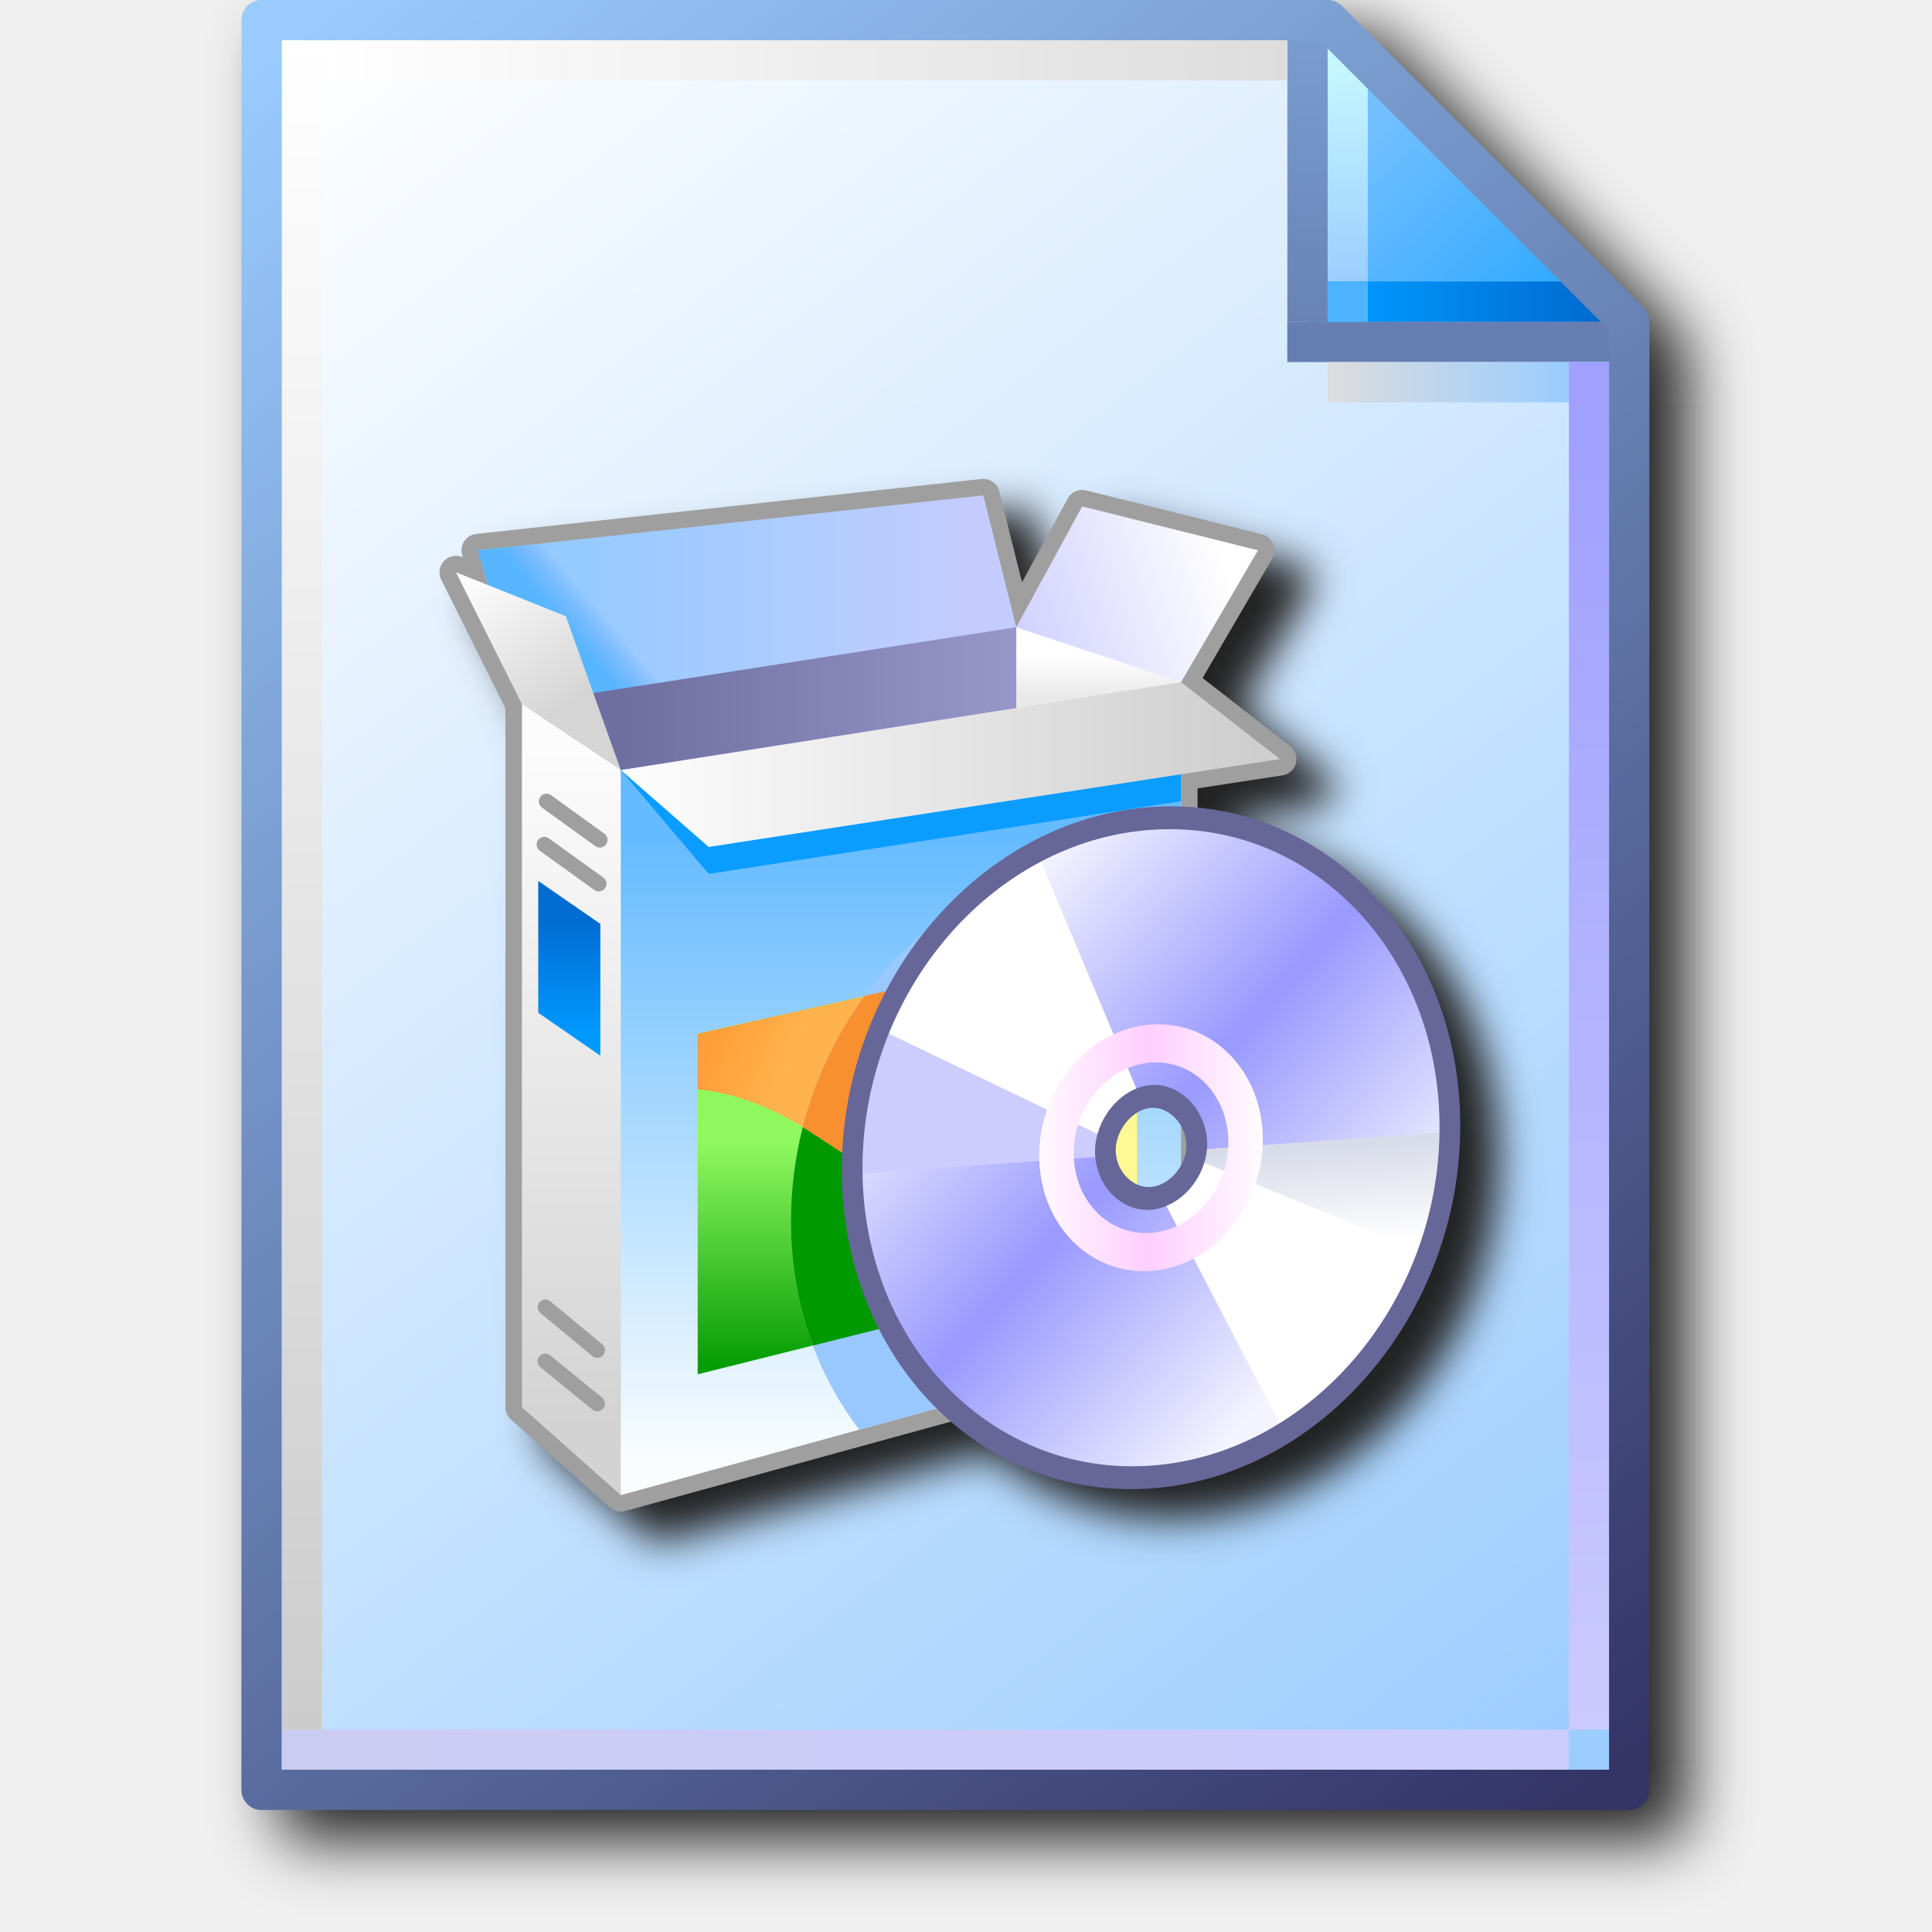
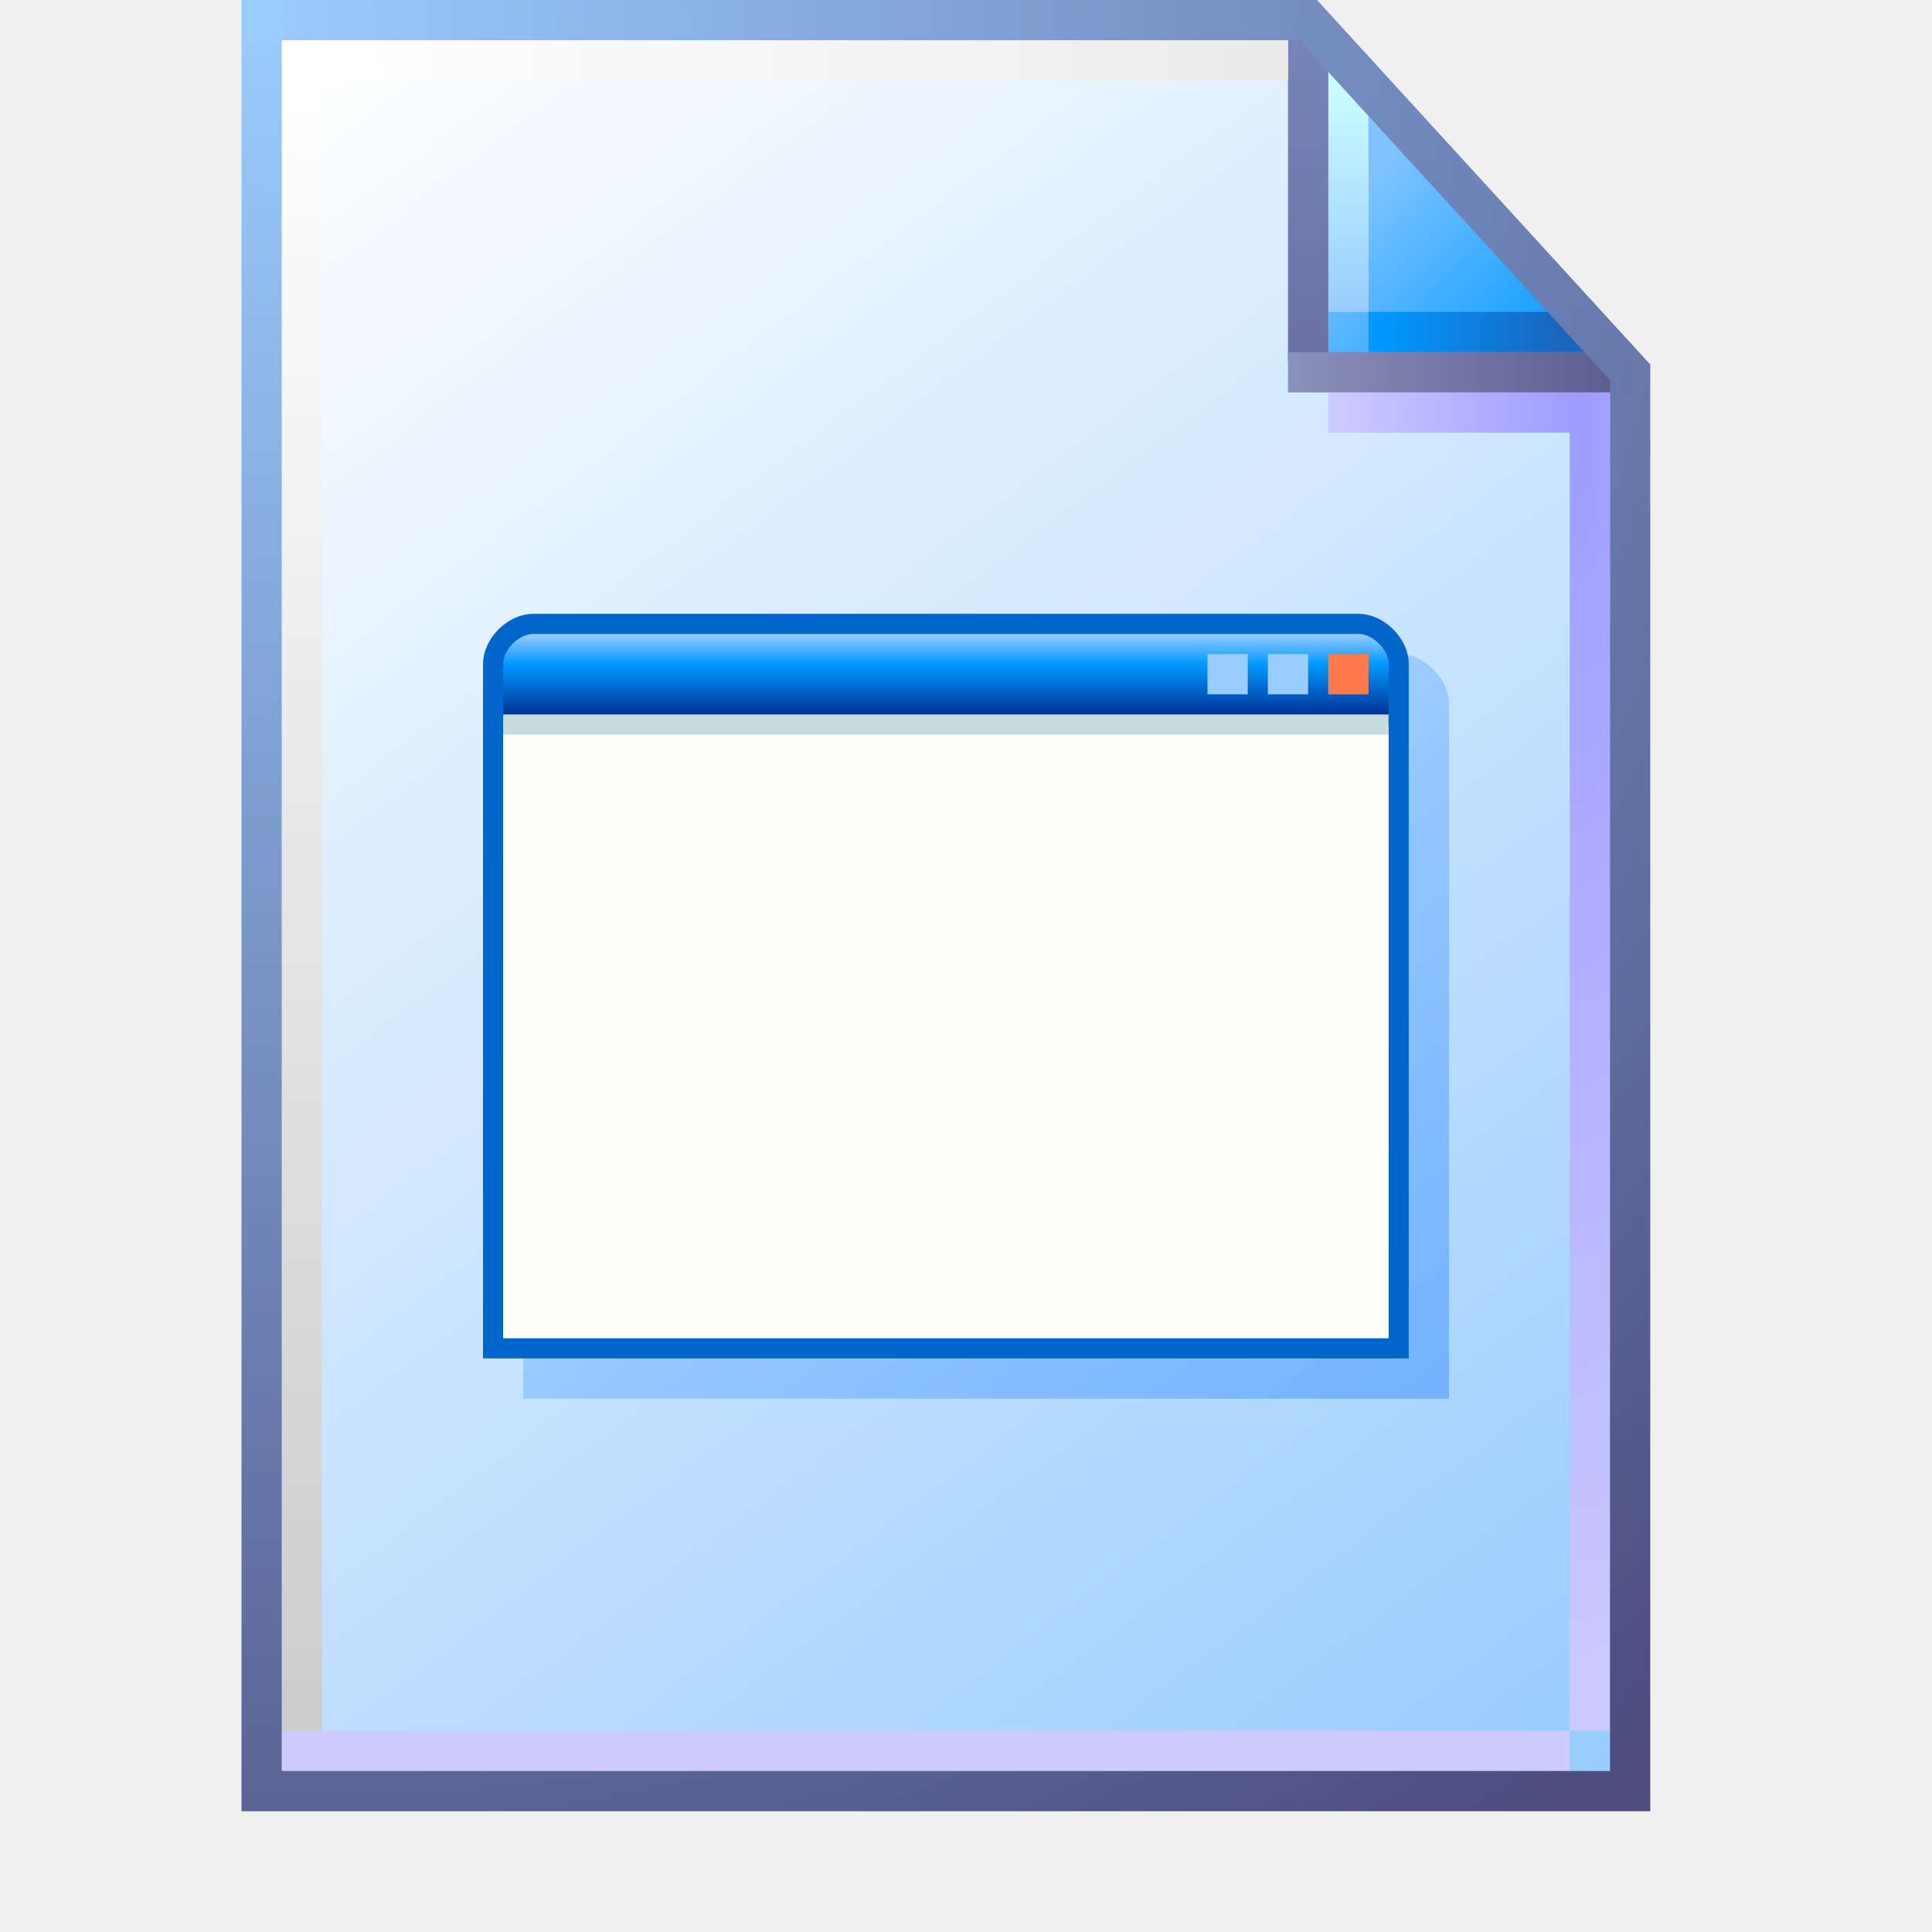
- <svg xmlns="http://www.w3.org/2000/svg" xmlns:xlink="http://www.w3.org/1999/xlink" width="256" height="256" viewBox="0 0 256 256" version="1.1" id="svg8">
+ <svg xmlns="http://www.w3.org/2000/svg" xmlns:xlink="http://www.w3.org/1999/xlink" width="48" height="48" viewBox="0 0 48 48" version="1.1" id="svg8">
  <defs id="defs2">
+     <linearGradient id="linearGradient111966">
+       <stop style="stop-color:#8a91ba;stop-opacity:1" offset="0" id="stop111962" />
+       <stop style="stop-color:#5e5e91;stop-opacity:1" offset="1" id="stop111964" />
+     </linearGradient>
    <linearGradient id="linearGradient1663">
      <stop style="stop-color:#ffffff;stop-opacity:1" offset="0" id="stop1659" />
-       <stop style="stop-color:#dddddd;stop-opacity:1" offset="1" id="stop1661" />
-     </linearGradient>
-     <linearGradient id="linearGradient1653">
-       <stop style="stop-color:#cccccc;stop-opacity:1" offset="0" id="stop1649" />
-       <stop style="stop-color:#ffffff;stop-opacity:1" offset="1" id="stop1651" />
+       <stop style="stop-color:#cccccc;stop-opacity:1" offset="1" id="stop1661" />
    </linearGradient>
    <linearGradient id="linearGradient1643">
-       <stop style="stop-color:#ccccf2;stop-opacity:1" offset="0" id="stop1639" />
+       <stop style="stop-color:#ccccff;stop-opacity:1" offset="0" id="stop1639" />
      <stop style="stop-color:#ccccff;stop-opacity:1" offset="1" id="stop1641" />
    </linearGradient>
-     <linearGradient id="linearGradient1633">
-       <stop style="stop-color:#9fa0ff;stop-opacity:1" offset="0" id="stop1629" />
-       <stop style="stop-color:#cbcaff;stop-opacity:1" offset="1" id="stop1631" />
-     </linearGradient>
    <linearGradient id="linearGradient1623">
-       <stop style="stop-color:#dddddd;stop-opacity:1" offset="0" id="stop1619" />
-       <stop style="stop-color:#99ccff;stop-opacity:1" offset="1" id="stop1621" />
+       <stop style="stop-color:#9d9cff;stop-opacity:1" offset="0" id="stop1619" />
+       <stop style="stop-color:#cbcaff;stop-opacity:1" offset="1" id="stop1621" />
    </linearGradient>
    <linearGradient id="linearGradient1613">
-       <stop id="stop1609" offset="0" style="stop-color:#6983b6;stop-opacity:1" />
-       <stop id="stop1611" offset="1" style="stop-color:#7ca0d3;stop-opacity:1" />
+       <stop id="stop1609" offset="0" style="stop-color:#6c72a5;stop-opacity:1" />
+       <stop id="stop1611" offset="1" style="stop-color:#7585b8;stop-opacity:1" />
    </linearGradient>
    <linearGradient id="linearGradient1601">
-       <stop style="stop-color:#0096fc;stop-opacity:1" offset="0" id="stop1597" />
-       <stop style="stop-color:#0068ce;stop-opacity:1" offset="1" id="stop1599" />
+       <stop style="stop-color:#0099ff;stop-opacity:1" offset="0" id="stop1597" />
+       <stop style="stop-color:#1966bf;stop-opacity:1" offset="1" id="stop1599" />
    </linearGradient>
    <linearGradient id="linearGradient1576">
-       <stop style="stop-color:#9bceff;stop-opacity:1" offset="0" id="stop1572" />
+       <stop style="stop-color:#99ccff;stop-opacity:1" offset="0" id="stop1572" />
      <stop style="stop-color:#c9fcff;stop-opacity:1" offset="1" id="stop1574" />
    </linearGradient>
    <linearGradient id="linearGradient1562">
-       <stop style="stop-color:#2da8ff;stop-opacity:1" offset="0" id="stop1558" />
-       <stop style="stop-color:#74c0ff;stop-opacity:1" offset="1" id="stop1560" />
+       <stop style="stop-color:#1ba2ff;stop-opacity:1" offset="0" id="stop1558" />
+       <stop style="stop-color:#7ec3ff;stop-opacity:1" offset="1" id="stop1560" />
    </linearGradient>
    <linearGradient id="linearGradient869">
-       <stop style="stop-color:#343467;stop-opacity:1" offset="0" id="stop865" />
-       <stop style="stop-color:#99cbfe;stop-opacity:1" offset="1" id="stop867" />
+       <stop style="stop-color:#99cbfe;stop-opacity:0.986" offset="0" id="stop865" />
+       <stop style="stop-color:#4c4c7f;stop-opacity:1" offset="1" id="stop867" />
    </linearGradient>
    <linearGradient id="linearGradient861">
      <stop style="stop-color:#99ccff;stop-opacity:1;" offset="0" id="stop857" />
      <stop style="stop-color:#ffffff;stop-opacity:1" offset="1" id="stop859" />
    </linearGradient>
-     <linearGradient xlink:href="#linearGradient861" id="linearGradient1832" gradientUnits="userSpaceOnUse" gradientTransform="translate(-88.17786,-83.54759)" x1="111.461" y1="95.322" x2="102.626" y2="83.838" />
-     <linearGradient xlink:href="#linearGradient869" id="linearGradient1834" gradientUnits="userSpaceOnUse" gradientTransform="translate(-88.17786,-83.54759)" x1="111.329" y1="95.189" x2="102.626" y2="83.838" />
-     <linearGradient xlink:href="#linearGradient1562" id="linearGradient1836" gradientUnits="userSpaceOnUse" x1="8.731" y1="1.984" x2="7.542" y2="0.69" gradientTransform="translate(14.15521)" />
-     <linearGradient xlink:href="#linearGradient1576" id="linearGradient1838" gradientUnits="userSpaceOnUse" x1="7.276" y1="1.852" x2="7.276" y2="0.265" gradientTransform="translate(14.15521)" />
-     <linearGradient xlink:href="#linearGradient1601" id="linearGradient1840" gradientUnits="userSpaceOnUse" x1="7.408" y1="1.984" x2="8.996" y2="1.984" gradientTransform="translate(14.15521)" />
-     <linearGradient xlink:href="#linearGradient1613" id="linearGradient1842" gradientUnits="userSpaceOnUse" x1="7.011" y1="2.117" x2="7.011" y2="0" gradientTransform="translate(14.15521)" />
-     <linearGradient xlink:href="#linearGradient1623" id="linearGradient1846" gradientUnits="userSpaceOnUse" x1="7.144" y1="2.514" x2="8.731" y2="2.514" gradientTransform="translate(14.15521)" />
-     <linearGradient xlink:href="#linearGradient1633" id="linearGradient1848" gradientUnits="userSpaceOnUse" x1="8.864" y1="2.646" x2="8.864" y2="11.377" gradientTransform="translate(14.15521)" />
-     <linearGradient xlink:href="#linearGradient1643" id="linearGradient1850" gradientUnits="userSpaceOnUse" x1="0.265" y1="11.509" x2="8.731" y2="11.509" gradientTransform="translate(14.15521)" />
-     <linearGradient xlink:href="#linearGradient1653" id="linearGradient1852" gradientUnits="userSpaceOnUse" x1="0.397" y1="11.377" x2="0.397" y2="0.265" gradientTransform="translate(14.15521)" />
-     <linearGradient xlink:href="#linearGradient1663" id="linearGradient1854" gradientUnits="userSpaceOnUse" x1="0.529" y1="0.397" x2="6.879" y2="0.397" gradientTransform="translate(14.15521)" />
-     <filter height="1.085" y="-0.043" width="1.11" x="-0.055" id="filter1189" style="color-interpolation-filters:sRGB">
-       <feGaussianBlur id="feGaussianBlur1191" stdDeviation="4.264" />
-     </filter>
-     <linearGradient id="linearGradient611593">
-       <stop style="stop-color:#ffffff;stop-opacity:1" offset="0" id="stop611589" />
-       <stop style="stop-color:#d8dce9;stop-opacity:1" offset="1" id="stop611591" />
+     <linearGradient xlink:href="#linearGradient861" id="linearGradient1832" gradientUnits="userSpaceOnUse" gradientTransform="matrix(3.86349,0,0,3.86349,-389.1189,-322.7853)" x1="110.941" y1="94.872" x2="102.626" y2="83.838" />
+     <linearGradient xlink:href="#linearGradient1562" id="linearGradient1836" gradientUnits="userSpaceOnUse" x1="8.552" y1="1.764" x2="7.575" y2="0.788" gradientTransform="matrix(3.86349,0,0,3.86349,5.743914,0.4999999)" />
+     <linearGradient xlink:href="#linearGradient1576" id="linearGradient1838" gradientUnits="userSpaceOnUse" x1="7.509" y1="1.941" x2="7.509" y2="0.518" gradientTransform="matrix(3.86349,0,0,3.86349,5.493915,0.25)" />
+     <linearGradient xlink:href="#linearGradient1601" id="linearGradient1840" gradientUnits="userSpaceOnUse" x1="7.378" y1="1.877" x2="8.543" y2="1.877" gradientTransform="matrix(3.86349,0,0,3.86349,5.743915,0.7499998)" />
+     <linearGradient xlink:href="#linearGradient1613" id="linearGradient1842" gradientUnits="userSpaceOnUse" x1="6.862" y1="2.2" x2="6.862" y2="0.324" gradientTransform="matrix(3.86349,0,0,3.86349,6.493916,1.2e-7)" />
+     <linearGradient xlink:href="#linearGradient1643" id="linearGradient1850" gradientUnits="userSpaceOnUse" x1="0.455" y1="11.518" x2="8.349" y2="11.518" gradientTransform="matrix(3.86349,0,0,3.86349,6.243915,0)" />
+     <radialGradient xlink:href="#linearGradient1663" id="radialGradient299109" cx="14.142" cy="10.04" fx="14.142" fy="10.04" r="12.628" gradientTransform="matrix(0,3.266639,-4.910871,0,57.0572,-44.4482)" gradientUnits="userSpaceOnUse" />
+     <radialGradient xlink:href="#linearGradient1623" id="radialGradient29742" cx="39.634" cy="22.953" fx="39.634" fy="22.953" r="3.5" gradientTransform="matrix(-1.714286,-3.2410042e-7,4.39099e-7,-9.21457,107.1933,222.0014)" gradientUnits="userSpaceOnUse" />
+     <linearGradient xlink:href="#linearGradient111966" id="linearGradient111968" x1="32" y1="9.25" x2="39.932" y2="9.25" gradientUnits="userSpaceOnUse" />
+     <radialGradient xlink:href="#linearGradient869" id="radialGradient144284" cx="6.676" cy="6.725" fx="6.676" fy="6.725" r="17.5" gradientTransform="matrix(1.91427,2.471408,-2.363858,1.830965,9.617624,-28.31359)" gradientUnits="userSpaceOnUse" />
+     <linearGradient xlink:href="#linearGradient3813" id="linearGradient1119" gradientUnits="userSpaceOnUse" x1="-94.679" y1="4.992" x2="-94.679" y2="0.99" gradientTransform="matrix(0.9993793,0,0,0.9993793,126.6877,5.01082)" />
+     <linearGradient id="linearGradient3813">
+       <stop style="stop-color:#003399;stop-opacity:1" offset="0" id="stop3809" />
+       <stop style="stop-color:#0099ff;stop-opacity:1" offset="0.625" id="stop2" />
+       <stop style="stop-color:#99ccff;stop-opacity:1" offset="1" id="stop1" />
    </linearGradient>
-     <linearGradient id="linearGradient355316">
-       <stop style="stop-color:#f4f4ff;stop-opacity:1" offset="0" id="stop355310" />
-       <stop style="stop-color:#9999ff;stop-opacity:1" offset="0.5" id="stop355312" />
-       <stop style="stop-color:#f4f4ff;stop-opacity:1" offset="1" id="stop355314" />
-     </linearGradient>
-     <linearGradient id="linearGradient300281">
-       <stop style="stop-color:#57b6ff;stop-opacity:1" offset="0" id="stop300277" />
-       <stop style="stop-color:#57a2ff;stop-opacity:0;" offset="1" id="stop300279" />
-     </linearGradient>
-     <linearGradient id="linearGradient206700">
-       <stop style="stop-color:#ff9f39;stop-opacity:1" offset="0" id="stop206696" />
-       <stop style="stop-color:#ffb34d;stop-opacity:1" offset="1" id="stop206698" />
-     </linearGradient>
-     <linearGradient id="linearGradient162493">
-       <stop style="stop-color:#079d04;stop-opacity:1" offset="0" id="stop162489" />
-       <stop style="stop-color:#8ff85f;stop-opacity:1" offset="1" id="stop162491" />
-     </linearGradient>
-     <linearGradient id="linearGradient149205">
-       <stop style="stop-color:#006bd1;stop-opacity:1" offset="0" id="stop149201" />
-       <stop style="stop-color:#0099ff;stop-opacity:1" offset="1" id="stop149203" />
-     </linearGradient>
-     <linearGradient id="linearGradient123919">
-       <stop style="stop-color:#fafdff;stop-opacity:1" offset="0" id="stop123915" />
-       <stop style="stop-color:#65bbff;stop-opacity:1" offset="1" id="stop123917" />
-     </linearGradient>
-     <linearGradient id="linearGradient106181">
-       <stop style="stop-color:#d3d3d3;stop-opacity:1" offset="0" id="stop106177" />
-       <stop style="stop-color:#fcfcfc;stop-opacity:1" offset="1" id="stop106179" />
-     </linearGradient>
-     <linearGradient id="linearGradient91994">
-       <stop style="stop-color:#d5d5d5;stop-opacity:1" offset="0" id="stop91990" />
-       <stop style="stop-color:#fcfcfc;stop-opacity:1" offset="1" id="stop91992" />
-     </linearGradient>
-     <linearGradient id="linearGradient74734">
-       <stop style="stop-color:#95cbff;stop-opacity:1" offset="0" id="stop74730" />
-       <stop style="stop-color:#c4ccff;stop-opacity:1" offset="1" id="stop74732" />
-     </linearGradient>
-     <linearGradient id="linearGradient56209">
-       <stop style="stop-color:#6e6ea1;stop-opacity:1" offset="0" id="stop56205" />
-       <stop style="stop-color:#9696c9;stop-opacity:1" offset="1" id="stop56207" />
-     </linearGradient>
-     <linearGradient id="linearGradient37482">
-       <stop style="stop-color:#e9e9e9;stop-opacity:1" offset="0" id="stop37478" />
-       <stop style="stop-color:#ffffff;stop-opacity:1" offset="1" id="stop37480" />
-     </linearGradient>
-     <linearGradient id="linearGradient17516">
-       <stop style="stop-color:#d3d3ff;stop-opacity:1" offset="0" id="stop17512" />
-       <stop style="stop-color:#ffffff;stop-opacity:1" offset="1" id="stop17514" />
-     </linearGradient>
-     <linearGradient id="linearGradient3547">
-       <stop style="stop-color:#fcfcfc;stop-opacity:1" offset="0" id="stop3543" />
-       <stop style="stop-color:#cecece;stop-opacity:1" offset="1" id="stop3545" />
-     </linearGradient>
-     <linearGradient xlink:href="#linearGradient3547" id="linearGradient3549" x1="-125.932" y1="23.25" x2="-97.932" y2="23.25" gradientUnits="userSpaceOnUse" gradientTransform="translate(-13.5,-1)" />
-     <linearGradient xlink:href="#linearGradient17516" id="linearGradient17518" x1="-108.432" y1="17" x2="-99.432" y2="14" gradientUnits="userSpaceOnUse" gradientTransform="translate(-13.5,-1)" />
-     <linearGradient xlink:href="#linearGradient37482" id="linearGradient37484" x1="-106.432" y1="20.186" x2="-106.432" y2="18.25" gradientUnits="userSpaceOnUse" gradientTransform="translate(-13.5,-1)" />
-     <linearGradient xlink:href="#linearGradient56209" id="linearGradient56211" x1="-126.932" y1="21.75" x2="-109.432" y2="21.75" gradientUnits="userSpaceOnUse" gradientTransform="translate(-13.5,-1)" />
-     <linearGradient xlink:href="#linearGradient74734" id="linearGradient74736" x1="-128.932" y1="15.75" x2="-110.932" y2="15.75" gradientUnits="userSpaceOnUse" gradientTransform="translate(-13.5,-1)" />
-     <linearGradient xlink:href="#linearGradient91994" id="linearGradient91996" x1="-129.932" y1="21" x2="-133.932" y2="15" gradientUnits="userSpaceOnUse" gradientTransform="translate(-13.5,-1)" />
-     <linearGradient xlink:href="#linearGradient106181" id="linearGradient106183" x1="-129.432" y1="53.5" x2="-129.432" y2="22.5" gradientUnits="userSpaceOnUse" gradientTransform="translate(-13.5,-1)" />
-     <linearGradient xlink:href="#linearGradient123919" id="linearGradient123921" x1="-124.932" y1="55" x2="-124.932" y2="26.5" gradientUnits="userSpaceOnUse" gradientTransform="translate(-13.5,-1)" />
-     <linearGradient xlink:href="#linearGradient149205" id="linearGradient149207" x1="-130.98" y1="30.146" x2="-130.98" y2="35.468" gradientUnits="userSpaceOnUse" gradientTransform="translate(-11.75752,-0.9522352)" />
-     <linearGradient xlink:href="#linearGradient206700" id="linearGradient162495" x1="-124.531" y1="36.657" x2="-121.121" y2="37.992" gradientUnits="userSpaceOnUse" gradientTransform="translate(-12,-1)" />
-     <linearGradient xlink:href="#linearGradient162493" id="linearGradient179765" gradientUnits="userSpaceOnUse" x1="-123.939" y1="50.5" x2="-123.939" y2="40.5" gradientTransform="translate(-12,-1)" />
-     <linearGradient xlink:href="#linearGradient300281" id="linearGradient300283" x1="-163.056" y1="17.421" x2="-161.714" y2="16.293" gradientUnits="userSpaceOnUse" gradientTransform="translate(20,-1.5)" />
-     <linearGradient id="linearGradient55884">
-       <stop style="stop-color:#fffaff;stop-opacity:1" offset="0" id="stop55880" />
-       <stop style="stop-color:#ffceff;stop-opacity:1" offset="0.5" id="stop55937" />
-       <stop style="stop-color:#fffaff;stop-opacity:1" offset="1" id="stop55882" />
-     </linearGradient>
-     <linearGradient xlink:href="#linearGradient355316" id="linearGradient3027-5" x1="-129.432" y1="84.5" x2="-103.432" y2="112" gradientUnits="userSpaceOnUse" gradientTransform="translate(-12.56771)" />
-     <linearGradient xlink:href="#linearGradient55884" id="linearGradient55886-2" x1="-123.89" y1="98.65" x2="-108.079" y2="98.65" gradientUnits="userSpaceOnUse" />
-     <linearGradient xlink:href="#linearGradient611593" id="linearGradient611595" x1="-109.325" y1="105.973" x2="-109.325" y2="99.412" gradientUnits="userSpaceOnUse" />
-     <filter style="color-interpolation-filters:sRGB" id="filter1592" x="-0.048" y="-0.048" width="1.097" height="1.095">
-       <feGaussianBlur stdDeviation="2.722" id="feGaussianBlur1594" />
-     </filter>
  </defs>
-   <g id="layer1" transform="translate(-12.56771)">
-     <g style="opacity:1;mix-blend-mode:normal;filter:url(#filter1189)" transform="translate(14.84415,3.816406)" id="g1164">
-       <path d="m 34.818,0.184 c 0,0 -0.091,1.193 -0.092,2.664 V 237.365 c 6.6e-4,1.471 1.193,2.663 2.664,2.664 H 218.609 c 1.471,-6.7e-4 2.663,-1.193 2.664,-2.664 V 45.488 42.822 c 4.8e-4,-0.675 -0.255,-1.325 -0.715,-1.818 L 180.5,1.029 c -0.504,-0.539 -1.209,-0.846 -1.947,-0.846 h -2.664 -2.666 z" style="color:#000000;font-style:normal;font-variant:normal;font-weight:normal;font-stretch:normal;font-size:medium;line-height:normal;font-family:sans-serif;font-variant-ligatures:normal;font-variant-position:normal;font-variant-caps:normal;font-variant-numeric:normal;font-variant-alternates:normal;font-variant-east-asian:normal;font-feature-settings:normal;font-variation-settings:normal;text-indent:0;text-align:start;text-decoration:none;text-decoration-line:none;text-decoration-style:solid;text-decoration-color:#000000;letter-spacing:normal;word-spacing:normal;text-transform:none;writing-mode:lr-tb;direction:ltr;text-orientation:mixed;dominant-baseline:auto;baseline-shift:baseline;text-anchor:start;white-space:normal;shape-padding:0;shape-margin:0;inline-size:0;clip-rule:nonzero;display:inline;overflow:visible;visibility:visible;isolation:auto;mix-blend-mode:normal;color-interpolation:sRGB;color-interpolation-filters:linearRGB;solid-color:#000000;solid-opacity:1;vector-effect:none;fill:#212121;fill-opacity:1;fill-rule:nonzero;stroke:none;stroke-width:5.33;stroke-linecap:butt;stroke-linejoin:round;stroke-miterlimit:4;stroke-dasharray:none;stroke-dashoffset:0;stroke-opacity:1;paint-order:normal;color-rendering:auto;image-rendering:auto;shape-rendering:auto;text-rendering:auto;enable-background:accumulate;stop-color:#000000;stop-opacity:1" id="path1166" />
-     </g>
-     <g transform="matrix(20.14474,0,0,20.14474,-240.5845,8.3591683e-4)" id="g943">
-       <path id="rect1498-0" style="fill:url(#linearGradient1832);fill-opacity:1;stroke:none;stroke-width:0.265;stroke-linejoin:round;stroke-miterlimit:4;stroke-dasharray:none;stroke-opacity:1;paint-order:normal" d="m 14.288,0.132 h 7.011 l 1.984,2.117 v 9.525 h -8.996 z" />
-       <path style="fill:url(#linearGradient1836);fill-opacity:1;stroke:none;stroke-width:0.265px;stroke-linecap:butt;stroke-linejoin:miter;stroke-opacity:1" d="M 21.167,0.132 V 2.249 L 23.283,2.117 21.431,0.132 Z" id="path1548-1" />
-       <path style="fill:none;stroke:url(#linearGradient1838);stroke-width:0.265px;stroke-linecap:butt;stroke-linejoin:miter;stroke-opacity:1" d="M 21.431,2.117 V 0.265" id="path1570-0" />
-       <path style="fill:none;stroke:url(#linearGradient1840);stroke-width:0.265px;stroke-linecap:butt;stroke-linejoin:miter;stroke-opacity:1" d="M 23.151,1.984 H 21.167" id="path1595-5" />
-       <path style="fill:#000000;fill-opacity:0;stroke:#667eb1;stroke-width:0.265;stroke-linecap:butt;stroke-linejoin:miter;stroke-miterlimit:4;stroke-dasharray:none;stroke-opacity:1" d="m 21.034,2.249 h 2.381" id="path1605-0" />
-       <path id="path1593-1" d="M 21.167,0 V 2.117" style="fill:#7494c7;fill-opacity:1;stroke:url(#linearGradient1842);stroke-width:0.265;stroke-linecap:butt;stroke-linejoin:miter;stroke-miterlimit:4;stroke-dasharray:none;stroke-opacity:1" />
-       <path style="fill:none;stroke:url(#linearGradient1846);stroke-width:0.265px;stroke-linecap:butt;stroke-linejoin:miter;stroke-opacity:1" d="m 21.299,2.514 h 1.852" id="path1617-8" />
-       <path style="fill:none;stroke:url(#linearGradient1848);stroke-width:0.265px;stroke-linecap:butt;stroke-linejoin:miter;stroke-opacity:1" d="M 23.019,2.381 V 11.377" id="path1627-5" />
-       <path style="fill:none;stroke:url(#linearGradient1850);stroke-width:0.265px;stroke-linecap:butt;stroke-linejoin:miter;stroke-opacity:1" d="M 22.886,11.509 H 14.42" id="path1637-0" />
-       <path style="fill:none;stroke:url(#linearGradient1852);stroke-width:0.265px;stroke-linecap:butt;stroke-linejoin:miter;stroke-opacity:1" d="M 14.552,11.377 V 0.265" id="path1647-6" />
-       <path style="fill:#e8ebee;fill-opacity:1;stroke:url(#linearGradient1854);stroke-width:0.265px;stroke-linecap:butt;stroke-linejoin:miter;stroke-opacity:1" d="m 21.034,0.397 h -6.35" id="path1657-4" />
-       <path d="m 14.288,0.132 h 7.011 l 1.984,1.984 v 9.657 h -8.996 z" style="fill:none;fill-opacity:1;stroke:url(#linearGradient1834);stroke-width:0.265;stroke-linejoin:round;stroke-miterlimit:4;stroke-dasharray:none;stroke-opacity:1;paint-order:normal" id="path1566-2" />
-       <rect y="1.852" x="21.299" height="0.265" width="0.265" id="rect928" style="fill:#4db3ff;fill-opacity:1;stroke:none;stroke-width:0.265;stroke-linecap:round;stroke-miterlimit:4;stroke-dasharray:none;stroke-opacity:1" />
-     </g>
-     <path id="path637409" style="color:#000000;fill:#212121;fill-opacity:1;stroke-width:0.559;stroke-linecap:round;stroke-linejoin:round;-inkscape-stroke:none;filter:url(#filter1592)" d="m 147.626,67.472 -56.961,6.192 -10.002,1.087 a 2.184,2.184 0 0 0 -1.864,2.771 l 0.092,0.321 -0.093,-0.037 a 2.184,2.184 0 0 0 -2.763,3.004 l 8.503,17.008 v 92.651 a 2.184,2.184 0 0 0 0.733,1.632 l 13.101,11.645 a 2.184,2.184 0 0 0 2.029,0.475 l 43.269,-11.877 c 7.162,6.147 16.411,9.527 26.516,8.81 22.724,-1.612 40.943,-23.075 40.942,-47.88 3.5e-4,-22.479 -15.13,-40.244 -34.879,-42.178 v -0.929 -1.697 l 11.249,-1.729 a 2.184,2.184 0 0 0 1.009,-3.881 l -11.593,-9.017 9.227,-15.818 a 2.184,2.184 0 0 0 -1.356,-3.219 l -23.292,-5.823 a 2.184,2.184 0 0 0 -2.446,1.073 l -6.055,11.102 -3.011,-12.042 a 2.184,2.184 0 0 0 -2.355,-1.641 z" />
-     <g id="g611093" transform="matrix(2.911448,0,0,2.911448,503.6857,36.52781)">
-       <g id="g611061">
-         <path id="path344777" style="fill:none;fill-opacity:1;stroke:#9f9f9f;stroke-width:1.5;stroke-linecap:round;stroke-linejoin:round;stroke-miterlimit:4;stroke-dasharray:none;stroke-opacity:1" d="m -123.932,10 -19.564,2.127 -3.436,0.373 0.451,1.58 -1.451,-0.58 3,6 v 32 l 4.5,4 25.5,-7 v -24 -0.582 -1.227 l 4.5,-0.691 -4.5,-3.5 3.5,-6 -8,-2 -3,5.5 z" />
-         <path style="fill:url(#linearGradient74736);fill-opacity:1;stroke:none;stroke-width:1px;stroke-linecap:butt;stroke-linejoin:miter;stroke-opacity:1" d="m -122.432,16 -1.5,-6 -23,2.5 2,7 11.088,0.579 z" id="path1975" />
-         <path style="fill:url(#linearGradient17518);fill-opacity:1;stroke:none;stroke-width:1px;stroke-linecap:butt;stroke-linejoin:miter;stroke-opacity:1" d="m -119.432,10.5 8,2 -3.5,6 -4.598,-0.487 L -122.432,16 Z" id="path2323" />
-         <path style="fill:url(#linearGradient37484);fill-opacity:1;stroke:none;stroke-width:1px;stroke-linecap:butt;stroke-linejoin:miter;stroke-opacity:1" d="m -122.432,16 -1.842,8.5 h 9.342 v -6 z" id="path2966" />
-         <path style="mix-blend-mode:normal;fill:url(#linearGradient300283);fill-opacity:1;stroke:none;stroke-width:1px;stroke-linecap:butt;stroke-linejoin:miter;stroke-opacity:1" d="m -143.496,12.127 -3.436,0.373 2,7 7.391,-0.814 z" id="path296472" />
-         <path style="fill:url(#linearGradient56211);fill-opacity:1;stroke:none;stroke-width:1px;stroke-linecap:butt;stroke-linejoin:miter;stroke-opacity:1" d="m -122.432,16 -22.5,3.5 0.243,5.988 22.257,0.012 z" id="path3100" />
-         <path style="fill:url(#linearGradient106183);fill-opacity:1;stroke:none;stroke-width:1px;stroke-linecap:butt;stroke-linejoin:miter;stroke-opacity:1" d="m -140.432,55.5 -4.5,-4 v -32 l 1.968,0.38 2.532,2.62 1.198,19.412 z" id="path1451" />
-         <path style="fill:url(#linearGradient123921);fill-opacity:1;stroke:none;stroke-width:1px;stroke-linecap:butt;stroke-linejoin:miter;stroke-opacity:1" d="m -140.432,22.5 v 33 l 25.5,-7 V 19.154 Z" id="path1094" />
-         <path style="fill:url(#linearGradient91996);fill-opacity:1;stroke:none;stroke-width:1px;stroke-linecap:butt;stroke-linejoin:miter;stroke-opacity:1" d="m -140.432,22.5 -2.5,-7 -5,-2 3,6 z" id="path1713" />
-         <path style="mix-blend-mode:normal;fill:#0a9cff;fill-opacity:1;stroke:none;stroke-width:1px;stroke-linecap:butt;stroke-linejoin:miter;stroke-opacity:1" d="m -140.432,22.5 4,4.725 21.5,-3.308 v -4.763 z" id="path248427" />
-         <path style="fill:url(#linearGradient3549);fill-opacity:1;stroke:none;stroke-width:1px;stroke-linecap:butt;stroke-linejoin:miter;stroke-opacity:1" d="m -140.432,22.5 4,3.5 26,-4 -4.5,-3.5 z" id="path3300" />
-         <path style="fill:url(#linearGradient149207);fill-opacity:1;stroke:none;stroke-width:1px;stroke-linecap:butt;stroke-linejoin:miter;stroke-opacity:1" d="m -141.362,35.501 v -6 l -2.827,-1.953 v 6 z" id="path142728" />
-         <path style="fill:none;stroke:#9f9f9f;stroke-width:0.7;stroke-linecap:round;stroke-linejoin:miter;stroke-miterlimit:4;stroke-dasharray:none;stroke-opacity:1" d="m -143.813,23.926 2.425,1.752" id="path142886" />
-         <path style="fill:none;stroke:#9f9f9f;stroke-width:0.7;stroke-linecap:round;stroke-linejoin:miter;stroke-miterlimit:4;stroke-dasharray:none;stroke-opacity:1" d="m -143.911,25.891 2.477,1.784" id="path142886-3" />
-         <path style="fill:none;stroke:#9f9f9f;stroke-width:0.7;stroke-linecap:round;stroke-linejoin:miter;stroke-miterlimit:4;stroke-dasharray:none;stroke-opacity:1" d="m -143.865,46.946 2.362,1.957" id="path142886-6" />
-         <path style="fill:none;stroke:#9f9f9f;stroke-width:0.7;stroke-linecap:round;stroke-linejoin:miter;stroke-miterlimit:4;stroke-dasharray:none;stroke-opacity:1" d="m -143.872,49.406 2.369,1.93" id="path142886-3-7" />
-         <path style="fill:url(#linearGradient179765);fill-opacity:1;stroke:none;stroke-width:1px;stroke-linecap:butt;stroke-linejoin:miter;stroke-opacity:1" d="M -136.932,34.5 V 50 l 20,-5 V 30 Z" id="path143287" />
-         <path style="fill:url(#linearGradient162495);fill-opacity:1;stroke:none;stroke-width:1px;stroke-linecap:butt;stroke-linejoin:miter;stroke-opacity:1" d="m -136.932,34.5 v 2.535 c 5,0.465 9.822,5.343 12.477,9.846 L -116.932,45 V 30 Z" id="path179431" />
-         <path style="fill:#fff995;fill-opacity:1;stroke:none;stroke-width:1px;stroke-linecap:butt;stroke-linejoin:miter;stroke-opacity:1" d="m -119.653,30.612 c -1.477,4.392 -4.896,14.437 -4.802,16.269 L -116.932,45 V 30 Z" id="path373011" />
+   <g id="layer1">
+     <g id="g348248">
+       <g id="g1106">
+         <path id="rect1498-0" style="fill:url(#linearGradient1832);fill-opacity:1;stroke:none;stroke-width:1;stroke-linejoin:round;stroke-miterlimit:4;stroke-dasharray:none;stroke-opacity:1;paint-order:normal" d="M 6.75,0.5 H 32.5 l 8,8.75 V 44.5 H 6.75 Z" />
+         <path style="fill:url(#linearGradient1836);fill-opacity:1;stroke:none;stroke-width:1;stroke-linecap:butt;stroke-linejoin:miter;stroke-miterlimit:4;stroke-dasharray:none;stroke-opacity:1" d="m 32.75,1 v 8 h 7.25 z" id="path1548-1" />
+         <path style="fill:none;stroke:url(#linearGradient1838);stroke-width:1;stroke-linecap:butt;stroke-linejoin:miter;stroke-miterlimit:4;stroke-dasharray:none;stroke-opacity:1" d="M 33.5,7.75 V 1.75" id="path1570-0" />
+         <path style="fill:none;stroke:url(#linearGradient1840);stroke-width:1;stroke-linecap:butt;stroke-linejoin:miter;stroke-miterlimit:4;stroke-dasharray:none;stroke-opacity:1" d="M 39.5,8.25 H 34" id="path1595-5" />
+         <path id="path1593-1" d="M 32.5,0.5 V 9" style="fill:#7494c7;fill-opacity:1;stroke:url(#linearGradient1842);stroke-width:1;stroke-linecap:butt;stroke-linejoin:miter;stroke-miterlimit:4;stroke-dasharray:none;stroke-opacity:1" />
+         <path style="fill:none;stroke:url(#radialGradient29742);stroke-width:1;stroke-linecap:butt;stroke-linejoin:miter;stroke-miterlimit:4;stroke-dasharray:none;stroke-opacity:1" d="M 33,10.25 39.5,10.25 39.5,43" id="path1617-8" />
+         <path style="fill:#000000;fill-opacity:0;stroke:url(#linearGradient111968);stroke-width:1;stroke-linecap:butt;stroke-linejoin:miter;stroke-miterlimit:4;stroke-dasharray:none;stroke-opacity:1" d="m 32,9.25 8.5,1.3e-6" id="path1605-0" />
+         <path style="fill:none;stroke:url(#linearGradient1850);stroke-width:1;stroke-linecap:butt;stroke-linejoin:miter;stroke-miterlimit:4;stroke-dasharray:none;stroke-opacity:1" d="M 39,43.5 H 7" id="path1637-0" />
+         <path style="fill:none;fill-opacity:1;stroke:url(#radialGradient299109);stroke-width:1;stroke-linecap:butt;stroke-linejoin:miter;stroke-miterlimit:4;stroke-dasharray:none;stroke-opacity:1" d="M 32,1.5 H 7.5 V 43" id="path1657-4" />
+         <path d="M 6.5,0.5 H 32.5 l 8,8.75 V 44.5 H 6.5 Z" style="fill:none;fill-opacity:1;stroke:url(#radialGradient144284);stroke-width:1;stroke-linejoin:miter;stroke-miterlimit:4;stroke-dasharray:none;stroke-opacity:1;paint-order:normal" id="path1566-2" />
      </g>
-       <g id="g611040">
-         <path id="path388327" style="opacity:1;mix-blend-mode:normal;fill:#99c8ff;fill-opacity:1;fill-rule:evenodd;stroke:none;stroke-width:0.659;stroke-linecap:round;stroke-linejoin:round;stroke-miterlimit:4;stroke-dasharray:none;stop-color:#000000" d="m -118.627,26.599 c -7.805,0.554 -14.063,7.926 -14.062,16.445 -6e-5,3.66 1.167,6.956 3.118,9.482 l 8.053,-2.218 z" />
-         <path id="path565517" style="opacity:1;mix-blend-mode:normal;fill:#f99030;fill-opacity:1;fill-rule:evenodd;stroke:none;stroke-width:0.659;stroke-linecap:round;stroke-linejoin:round;stroke-miterlimit:4;stroke-dasharray:none;stop-color:#000000" d="m -129.331,32.776 c -1.288,1.75 -2.261,3.782 -2.82,5.976 2.252,1.534 4.891,3.332 11.154,7.265 4.263,-11.453 -5.503,-13.863 -5.503,-13.863 z" />
-         <path id="path598739" style="opacity:1;mix-blend-mode:normal;fill:#009900;fill-opacity:1;fill-rule:evenodd;stroke:none;stroke-width:0.659;stroke-linecap:round;stroke-linejoin:round;stroke-miterlimit:4;stroke-dasharray:none;stop-color:#000000" d="m -123.944,44.153 c -1.853,-1.186 -6.05,-4.018 -8.206,-5.402 -0.346,1.368 -0.538,2.829 -0.538,4.293 -3e-5,2.016 0.354,3.922 0.999,5.649 l 8.759,-2.194 z" />
-       </g>
-       <g id="g84489-7" transform="matrix(0.6283054,-0.04457282,0,0.6922295,-43.55346,-33.7601)">
-         <path id="circle2983-0" style="opacity:1;fill:url(#linearGradient3027-5);fill-opacity:1;fill-rule:evenodd;stroke:none;stroke-width:1;stroke-linecap:round;stroke-linejoin:round;stroke-miterlimit:4;stroke-dasharray:none;stop-color:#000000" d="M -128.35,77 A 21.65,21.65 0 0 0 -150,98.65 21.65,21.65 0 0 0 -128.35,120.301 21.65,21.65 0 0 0 -106.699,98.65 21.65,21.65 0 0 0 -128.35,77 Z m 0,18.477 a 3.173,3.173 0 0 1 3.172,3.174 3.173,3.173 0 0 1 -3.172,3.172 3.173,3.173 0 0 1 -3.174,-3.172 3.173,3.173 0 0 1 3.174,-3.174 z" transform="translate(12.56771)" />
-         <path id="path1609-9" style="opacity:1;fill:#ccccff;fill-opacity:1;stroke:none;stroke-width:1px;stroke-linecap:butt;stroke-linejoin:miter;stroke-opacity:1" d="m -141.699,82 c -2.79,0.522 -8.5,10.04 -8.5,17 h 18.732 c -0.025,-0.115 -0.044,-0.232 -0.057,-0.35 0.015,-1.155 0.657,-2.211 1.676,-2.756 z" transform="translate(12.56771)" />
-         <path id="path611492" style="opacity:1;fill:url(#linearGradient611595);fill-opacity:1;stroke:none;stroke-width:1px;stroke-linecap:butt;stroke-linejoin:miter;stroke-opacity:1" d="m -125.197,99 c -0.115,1.032 -0.728,1.942 -1.641,2.438 L -113.699,115 c 3.556,-3.556 7.5,-11 7,-16 z" transform="translate(12.56771)" />
-         <path id="path1891-3" style="opacity:1;fill:#ffffff;fill-opacity:1;stroke:none;stroke-width:1px;stroke-linecap:butt;stroke-linejoin:miter;stroke-opacity:1" d="m -136.699,78.5 c -5,2.5 -9.5,7.5 -11.5,11 l 16.795,8.398 a 3.173,3.173 0 0 1 2.393,-2.316 z m 11.389,21.041 a 3.173,3.173 0 0 1 -2.371,2.207 L -118.699,118 c 4,-1.5 10,-8.5 10.5,-11 z" transform="translate(12.56771)" />
-         <path id="path959-6" style="opacity:1;fill:none;fill-rule:evenodd;stroke:#666699;stroke-width:1.5;stroke-linecap:round;stroke-linejoin:round;stroke-miterlimit:4;stroke-dasharray:none;stroke-opacity:1;stop-color:#000000" d="m -128.35,77 c -11.957,-2.14e-4 -21.651,9.693 -21.65,21.65 -2.1e-4,11.957 9.693,21.651 21.65,21.65 11.957,2.1e-4 21.651,-9.693 21.65,-21.65 C -106.699,86.693 -116.392,77 -128.35,77 Z m 0.007,18.281 c 1.752,6.71e-4 3.309,1.637 3.309,3.389 -6.7e-4,1.751 -1.593,3.307 -3.344,3.307 -1.752,4.1e-4 -3.278,-1.575 -3.278,-3.327 -4e-4,-1.753 1.561,-3.37 3.314,-3.369 z" transform="translate(12.56771)" />
-         <circle style="opacity:1;fill:none;fill-rule:evenodd;stroke:url(#linearGradient55886-2);stroke-width:2.5;stroke-linecap:round;stroke-linejoin:round;stroke-miterlimit:4;stroke-dasharray:none;stop-color:#000000" id="circle2560-0" cx="-115.782" cy="98.65" r="6.85" />
+       <path id="path8" style="mix-blend-mode:soft-light;fill:#000000;fill-opacity:1;stroke:none;stroke-width:0.657;stroke-linecap:butt;stroke-linejoin:miter;stroke-miterlimit:4;stroke-dasharray:none;stroke-opacity:1" d="m 14.25,16.25 c -0.333,0 -0.636,0.16 -0.863,0.387 C 13.16,16.864 13,17.167 13,17.5 v 17.25 h 23 v -17.25 0 C 36,17.167 35.842,16.864 35.615,16.637 35.388,16.41 35.083,16.25 34.75,16.25 Z" />
+       <g id="g2" transform="matrix(0.4999976,0,0,0.4999976,5.71639,12.75001)">
+         <path style="fill:#fffff9;fill-opacity:1;stroke:none;stroke-width:1.313;stroke-linecap:butt;stroke-linejoin:miter;stroke-miterlimit:4;stroke-dasharray:none;stroke-opacity:1" d="m 13.068,10.5 -2e-6,31 h 45 v -31 z" id="path3642-2" />
+         <path style="fill:url(#linearGradient1119);fill-opacity:1;stroke:none;stroke-width:1.313;stroke-linecap:butt;stroke-linejoin:miter;stroke-miterlimit:4;stroke-dasharray:none;stroke-opacity:1" d="M 13.068,10.5 V 7 l 2.257,-1.489 h 41.474 L 58.032,7.171 58.068,10.5" id="path3338-0" />
+         <path style="color:#000000;fill:#c7dcde;fill-opacity:1;stroke-width:1.313;stroke-miterlimit:4;stroke-dasharray:none" d="m 13.068,10 v 1 h 44.5 v -1 z" id="path3439-9" />
+         <path style="fill:none;stroke:#0066cc;stroke-width:1;stroke-linecap:butt;stroke-linejoin:miter;stroke-miterlimit:4;stroke-dasharray:none;stroke-opacity:1" d="m 58.068,7.5 c 0,-0.999 -1.001,-2 -2,-2 h -41 c -0.999,0 -2,1.001 -2,2 l -0.001,34 H 58.067 Z" id="path116814-6" />
+         <path id="rect162598-0" style="fill:#ff794b;fill-rule:evenodd;stroke-width:1.313;stroke-linecap:round;stroke-linejoin:round;stroke-miterlimit:4;stroke-dasharray:none;stop-color:#000000" d="M 54.568,7 56.571,6.997 56.568,9 h -2 z" />
+         <path id="rect162598-0-5" style="fill:#99ccff;fill-rule:evenodd;stroke-width:1.313;stroke-linecap:round;stroke-linejoin:round;stroke-miterlimit:4;stroke-dasharray:none;stop-color:#000000" d="m 51.566,7.002 2.003,-0.003 -0.003,2.003 h -2 z" />
+         <path id="rect162598-0-5-3" style="fill:#99ccff;fill-rule:evenodd;stroke-width:1.313;stroke-linecap:round;stroke-linejoin:round;stroke-miterlimit:4;stroke-dasharray:none;stop-color:#000000" d="m 48.566,7.002 2.003,-0.003 -0.003,2.003 h -2 z" />
      </g>
    </g>
  </g>
</svg>
